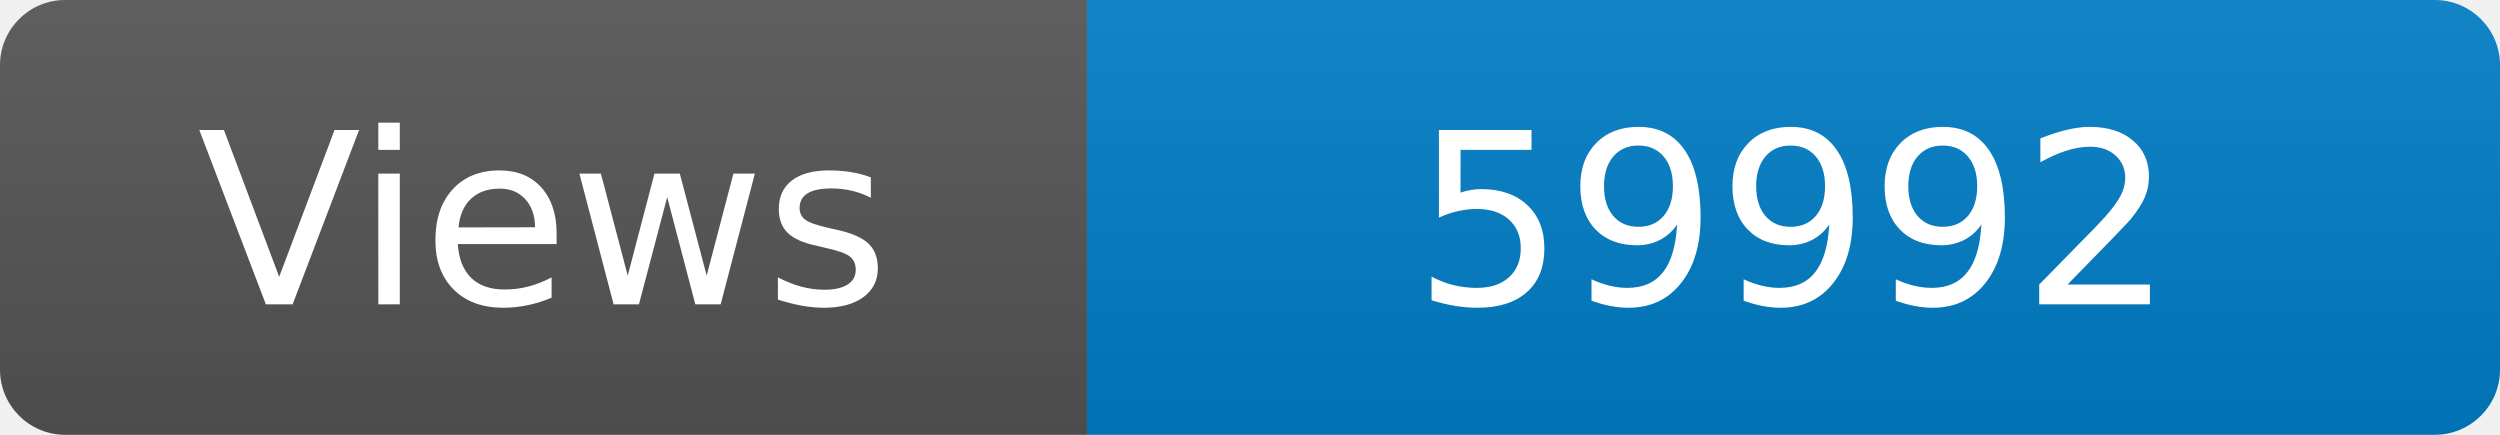
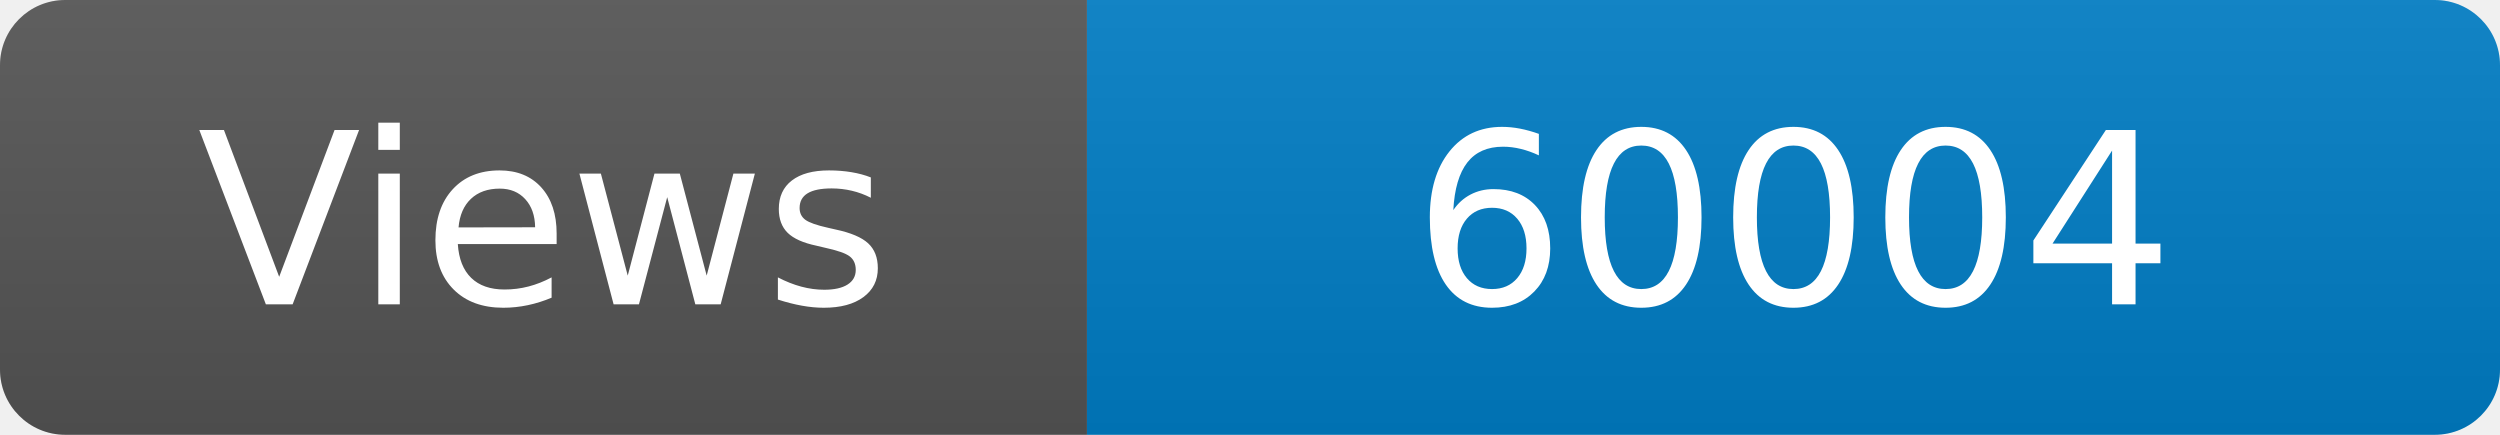
<svg xmlns="http://www.w3.org/2000/svg" width="115" height="20" role="img" aria-label="Maintained?: yes">
  <linearGradient id="s" x2="0" y2="100%">
    <stop offset="0" stop-color="#bbb" stop-opacity=".1" />
    <stop offset="1" stop-opacity=".1" />
  </linearGradient>
  <clipPath id="r">
    <rect width="115" height="20" rx="3" fill="#fff" />
  </clipPath>
  <g clip-path="url(#r)">
    <rect width="50" height="20" fill="#555" />
    <rect x="50" width="160" height="20" fill="#007ec6" />
    <rect width="115" height="20" fill="url(#s)" />
  </g>
  <g fill="#fff" text-anchor="middle" font-family="Verdana,Geneva,DejaVu Sans,sans-serif" font-size="110">
    <text x="250" y="140" transform="scale(.1)" fill="#fff">Views</text>
-     <text x="825" y="140" transform="scale(.1)" fill="#fff">59992</text>
+     <text x="825" y="140" transform="scale(.1)" fill="#fff">60004</text>
  </g>
</svg>
